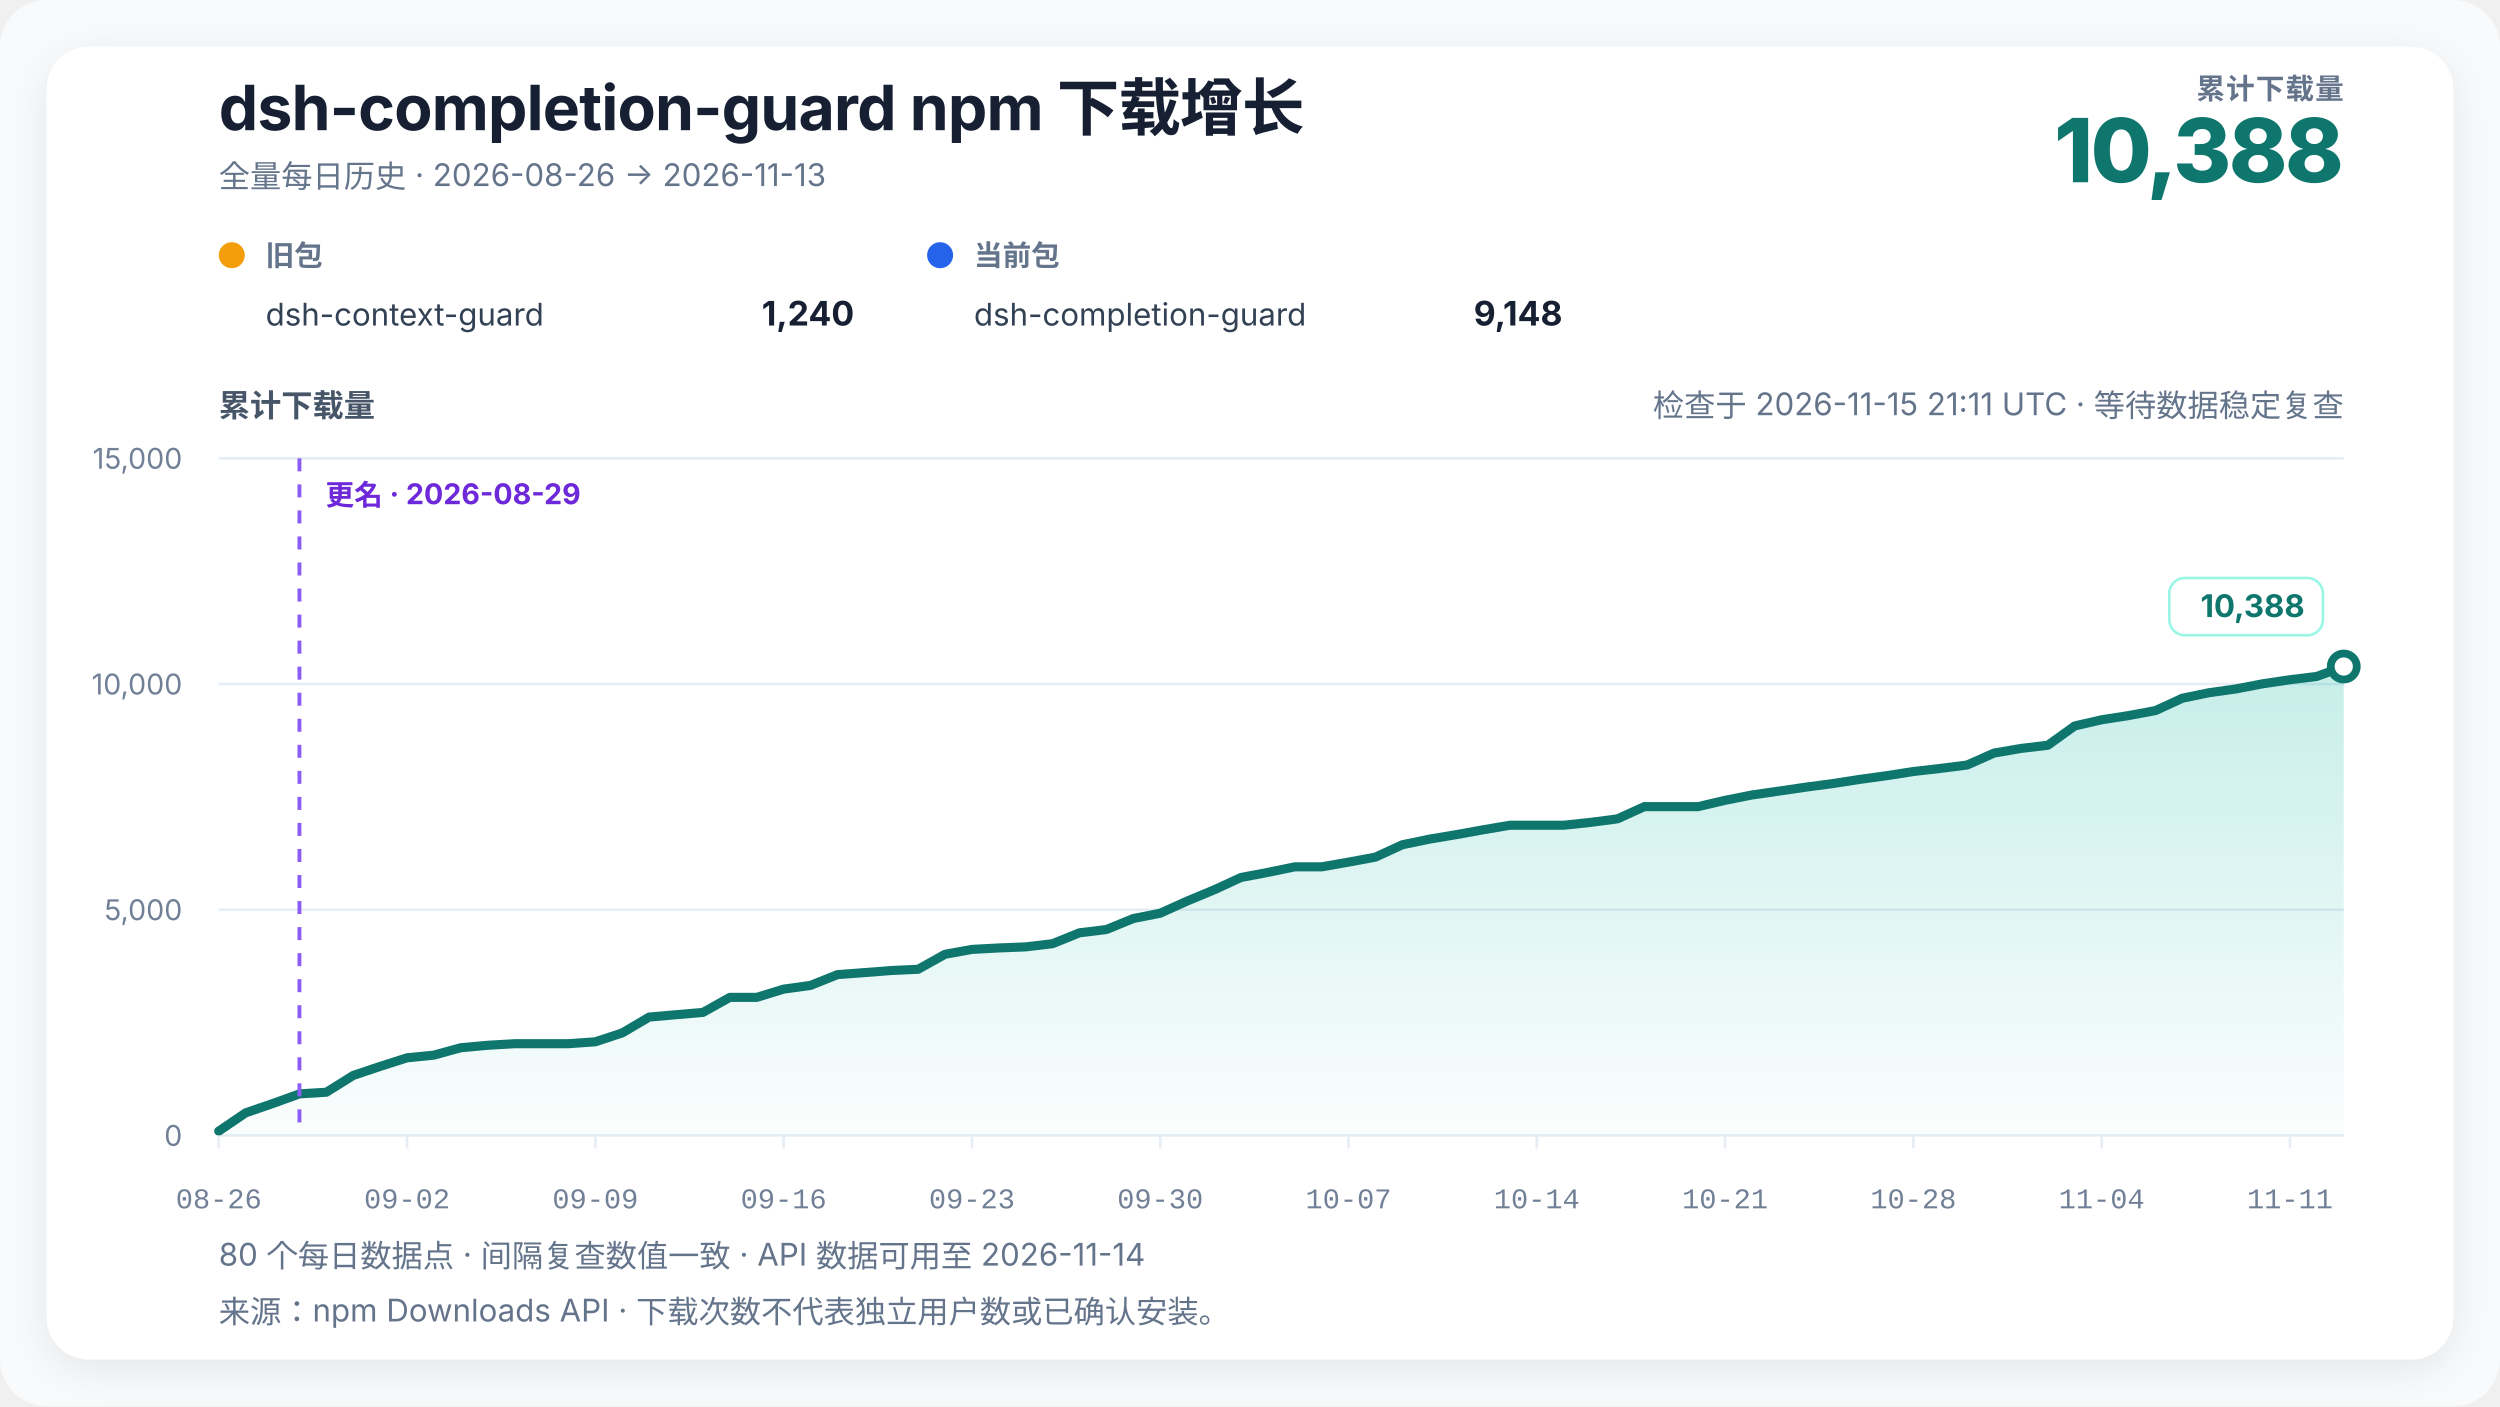
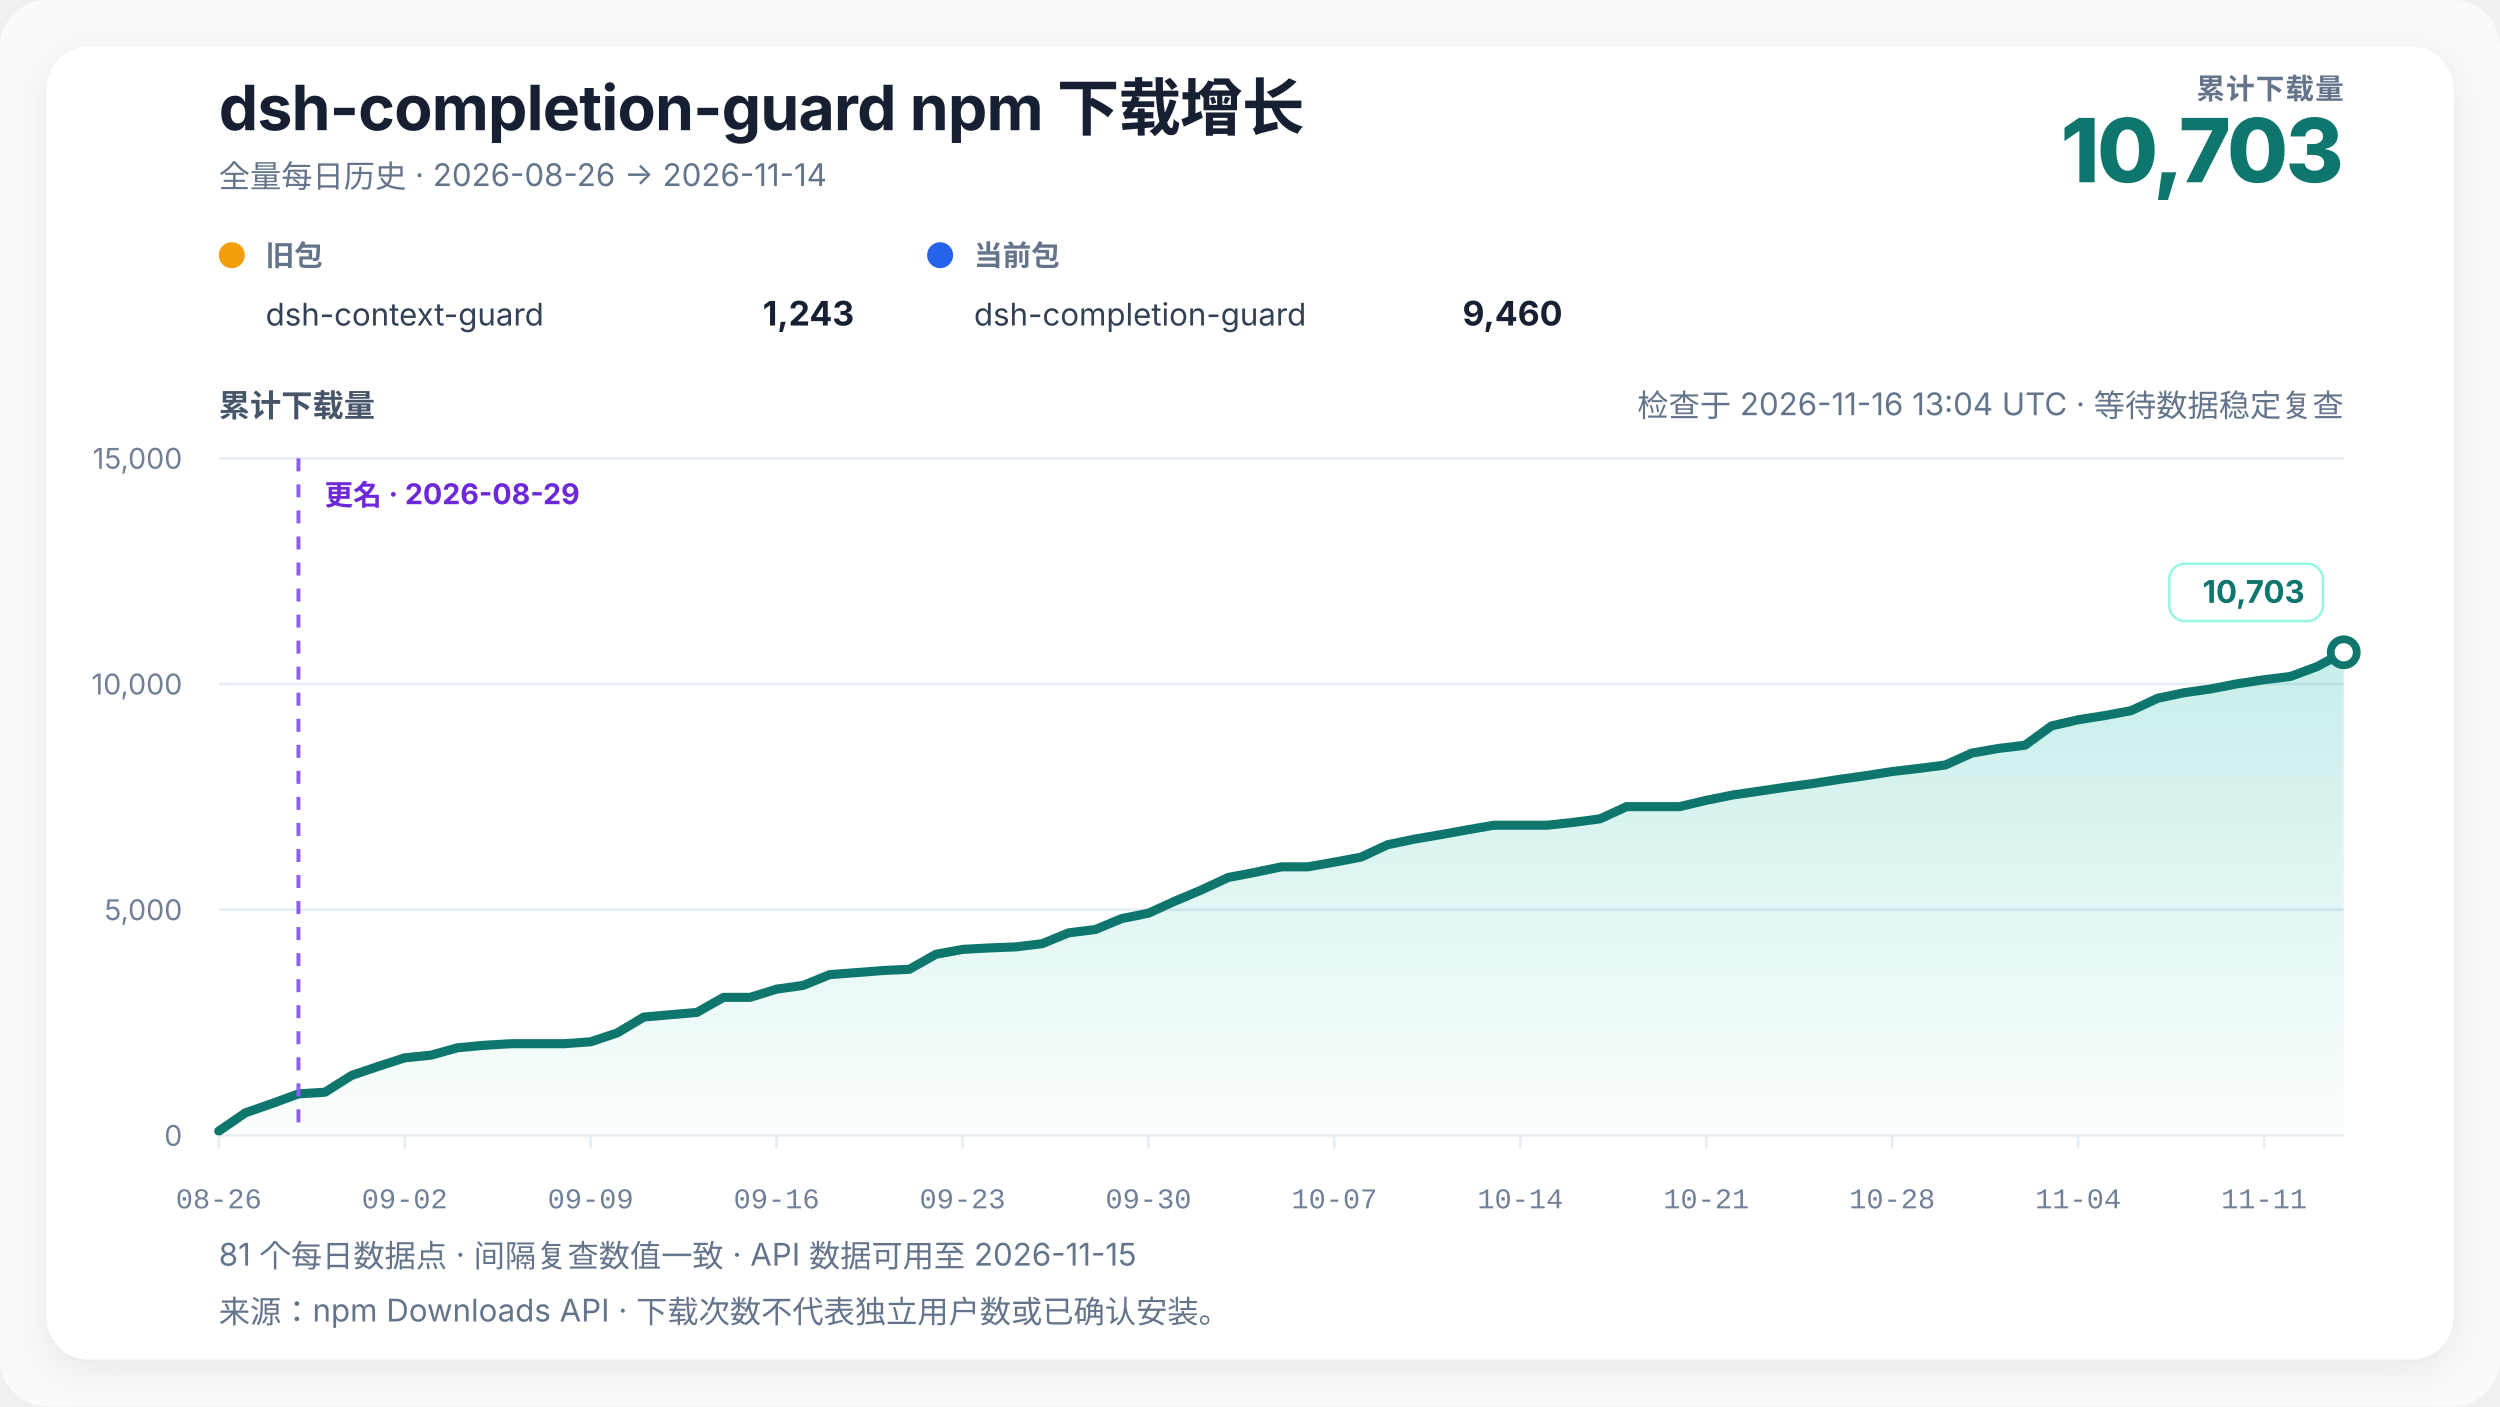
<svg xmlns="http://www.w3.org/2000/svg" width="960" height="540" viewBox="0 0 960 540" role="img" aria-labelledby="chart-title chart-desc" data-renderer-version="4" data-tick-step-days="7">
  <defs>
    <linearGradient id="growth-fill" x1="0" y1="0" x2="0" y2="1">
      <stop offset="0%" stop-color="#14b8a6" stop-opacity="0.24" />
      <stop offset="100%" stop-color="#14b8a6" stop-opacity="0.02" />
    </linearGradient>
    <filter id="soft-shadow" x="-10%" y="-10%" width="120%" height="120%">
      <feDropShadow dx="0" dy="4" stdDeviation="8" flood-color="#0f172a" flood-opacity="0.08" />
    </filter>
  </defs>
  <style>
    text { font-family: Inter, ui-sans-serif, -apple-system, BlinkMacSystemFont, "Segoe UI", "PingFang SC", "Microsoft YaHei", sans-serif; fill: #172033; }
    .title { font-size: 24px; font-weight: 720; letter-spacing: -0.3px; }
    .subtitle { font-size: 12px; fill: #64748b; }
    .metric-label { font-size: 11px; fill: #64748b; font-weight: 650; letter-spacing: 0.4px; }
    .metric-value { font-size: 34px; fill: #0f766e; font-weight: 760; letter-spacing: -1px; }
    .axis-title { font-size: 12px; fill: #475569; font-weight: 650; }
    .axis { font-size: 11px; fill: #718096; }
    .x-axis-tick { font-family: ui-monospace, "SFMono-Regular", Consolas, "Liberation Mono", monospace; font-variant-numeric: tabular-nums; }
    .grid { stroke: #e6edf4; stroke-width: 1; }
    .package-role { font-size: 11px; fill: #64748b; font-weight: 650; }
    .package-name { font-size: 12px; fill: #334155; }
    .package-total { font-size: 13px; fill: #172033; font-weight: 720; }
    .rename { stroke: #8b5cf6; stroke-width: 1.5; stroke-dasharray: 5 5; }
    .rename-label { font-size: 11px; fill: #6d28d9; font-weight: 650; }
    .endpoint { font-size: 12px; fill: #0f766e; font-weight: 740; }
    .endpoint-backdrop { fill: #ffffff; stroke: #99f6e4; stroke-width: 1; }
  </style>
  <rect width="100%" height="100%" rx="18" fill="#f8fafc" />
  <rect x="18" y="18" width="924" height="504" rx="16" fill="#ffffff" filter="url(#soft-shadow)" />
  <text x="84" y="50" class="title">dsh-completion-guard npm 下载增长</text>
-   <text x="84" y="72" class="subtitle">全量每日历史 · 2026-08-26 → 2026-11-13</text>
+   <text x="84" y="72" class="subtitle">全量每日历史 · 2026-08-26 → 2026-11-14</text>
  <text x="900" y="38" text-anchor="end" class="metric-label">累计下载量</text>
-   <text x="900" y="70" text-anchor="end" class="metric-value">10,388</text>
+   <text x="900" y="70" text-anchor="end" class="metric-value">10,703</text>
  <g transform="translate(84,102)">
    <circle cx="5" cy="-4" r="5" fill="#f59e0b" />
    <text x="18" y="0" class="package-role">旧包</text>
    <text x="18" y="23" class="package-name">dsh-context-guard</text>
-     <text x="244" y="23" text-anchor="end" class="package-total">1,240</text>
+     <text x="244" y="23" text-anchor="end" class="package-total">1,243</text>
  </g>
  <g transform="translate(356,102)">
    <circle cx="5" cy="-4" r="5" fill="#2563eb" />
    <text x="18" y="0" class="package-role">当前包</text>
    <text x="18" y="23" class="package-name">dsh-completion-guard</text>
-     <text x="244" y="23" text-anchor="end" class="package-total">9,148</text>
+     <text x="244" y="23" text-anchor="end" class="package-total">9,460</text>
  </g>
-   <text x="900" y="160" text-anchor="end" class="subtitle refresh-status">检查于 2026-11-15 21:11 UTC · 等待数据稳定复查</text>
+   <text x="900" y="160" text-anchor="end" class="subtitle refresh-status">检查于 2026-11-16 13:04 UTC · 等待数据稳定复查</text>
  <text x="84" y="160" class="axis-title">累计下载量</text>
  <line x1="84" y1="436" x2="900" y2="436" class="grid" />
  <text x="70" y="440" text-anchor="end" class="axis">0</text>
  <line x1="84" y1="349.333" x2="900" y2="349.333" class="grid" />
  <text x="70" y="353.333" text-anchor="end" class="axis">5,000</text>
  <line x1="84" y1="262.667" x2="900" y2="262.667" class="grid" />
  <text x="70" y="266.667" text-anchor="end" class="axis">10,000</text>
  <line x1="84" y1="176" x2="900" y2="176" class="grid" />
  <text x="70" y="180" text-anchor="end" class="axis">15,000</text>
-   <polygon points="84.00,436 84.00,434.35 94.33,427.33 104.66,423.78 114.99,420.05 125.32,419.41 135.65,412.96 145.97,409.50 156.30,406.20 166.63,405.16 176.96,402.32 187.29,401.39 197.62,400.78 207.95,400.78 218.28,400.78 228.61,400.05 238.94,396.64 249.27,390.55 259.59,389.65 269.92,388.77 280.25,382.99 290.58,382.99 300.91,379.82 311.24,378.40 321.57,374.26 331.90,373.48 342.23,372.68 352.56,372.20 362.89,366.44 373.22,364.57 383.54,364.01 393.87,363.60 404.20,362.37 414.53,358.19 424.86,356.94 435.19,352.71 445.52,350.67 455.85,346.01 466.18,341.72 476.51,336.96 486.84,335.00 497.16,332.87 507.49,332.87 517.82,331.05 528.15,329.14 538.48,324.39 548.81,322.24 559.14,320.51 569.47,318.65 579.80,316.89 590.13,316.89 600.46,316.89 610.78,315.79 621.11,314.44 631.44,309.74 641.77,309.74 652.10,309.74 662.43,307.32 672.76,305.27 683.09,303.78 693.42,302.27 703.75,300.90 714.08,299.29 724.41,297.87 734.73,296.26 745.06,295.08 755.39,293.76 765.72,289.17 776.05,287.40 786.38,286.17 796.71,278.75 807.04,276.39 817.37,274.78 827.70,272.86 838.03,268.11 848.35,265.98 858.68,264.54 869.01,262.55 879.34,261.02 889.67,259.75 900.00,255.94 900.00,436" fill="url(#growth-fill)" />
-   <polyline points="84.00,434.35 94.33,427.33 104.66,423.78 114.99,420.05 125.32,419.41 135.65,412.96 145.97,409.50 156.30,406.20 166.63,405.16 176.96,402.32 187.29,401.39 197.62,400.78 207.95,400.78 218.28,400.78 228.61,400.05 238.94,396.64 249.27,390.55 259.59,389.65 269.92,388.77 280.25,382.99 290.58,382.99 300.91,379.82 311.24,378.40 321.57,374.26 331.90,373.48 342.23,372.68 352.56,372.20 362.89,366.44 373.22,364.57 383.54,364.01 393.87,363.60 404.20,362.37 414.53,358.19 424.86,356.94 435.19,352.71 445.52,350.67 455.85,346.01 466.18,341.72 476.51,336.96 486.84,335.00 497.16,332.87 507.49,332.87 517.82,331.05 528.15,329.14 538.48,324.39 548.81,322.24 559.14,320.51 569.47,318.65 579.80,316.89 590.13,316.89 600.46,316.89 610.78,315.79 621.11,314.44 631.44,309.74 641.77,309.74 652.10,309.74 662.43,307.32 672.76,305.27 683.09,303.78 693.42,302.27 703.75,300.90 714.08,299.29 724.41,297.87 734.73,296.26 745.06,295.08 755.39,293.76 765.72,289.17 776.05,287.40 786.38,286.17 796.71,278.75 807.04,276.39 817.37,274.78 827.70,272.86 838.03,268.11 848.35,265.98 858.68,264.54 869.01,262.55 879.34,261.02 889.67,259.75 900.00,255.94" fill="none" stroke="#0f766e" stroke-width="3.5" stroke-linejoin="round" stroke-linecap="round" />
-   <line x1="114.987" y1="176" x2="114.987" y2="436" class="rename" />
-   <text x="124.987" y="194" text-anchor="start" class="rename-label">更名 · 2026-08-29</text>
-   <circle cx="900" cy="255.941" r="5" fill="#ffffff" stroke="#0f766e" stroke-width="3" />
+   <polygon points="84.00,436 84.00,434.35 94.20,427.33 104.40,423.78 114.60,420.05 124.80,419.41 135.00,412.96 145.20,409.50 155.40,406.20 165.60,405.16 175.80,402.32 186.00,401.39 196.20,400.78 206.40,400.78 216.60,400.78 226.80,400.05 237.00,396.64 247.20,390.55 257.40,389.65 267.60,388.77 277.80,382.99 288.00,382.99 298.20,379.82 308.40,378.40 318.60,374.26 328.80,373.48 339.00,372.68 349.20,372.20 359.40,366.44 369.60,364.57 379.80,364.01 390.00,363.60 400.20,362.37 410.40,358.19 420.60,356.94 430.80,352.71 441.00,350.67 451.20,346.01 461.40,341.72 471.60,336.96 481.80,335.00 492.00,332.87 502.20,332.87 512.40,331.05 522.60,329.14 532.80,324.39 543.00,322.24 553.20,320.51 563.40,318.65 573.60,316.89 583.80,316.89 594.00,316.89 604.20,315.79 614.40,314.44 624.60,309.74 634.80,309.74 645.00,309.74 655.20,307.32 665.40,305.27 675.60,303.78 685.80,302.27 696.00,300.90 706.20,299.29 716.40,297.87 726.60,296.26 736.80,295.08 747.00,293.76 757.20,289.17 767.40,287.40 777.60,286.17 787.80,278.75 798.00,276.39 808.20,274.78 818.40,272.86 828.60,268.11 838.80,265.98 849.00,264.54 859.20,262.55 869.40,261.02 879.60,259.75 889.80,255.94 900.00,250.48 900.00,436" fill="url(#growth-fill)" />
+   <polyline points="84.00,434.35 94.20,427.33 104.40,423.78 114.60,420.05 124.80,419.41 135.00,412.96 145.20,409.50 155.40,406.20 165.60,405.16 175.80,402.32 186.00,401.39 196.20,400.78 206.40,400.78 216.60,400.78 226.80,400.05 237.00,396.64 247.20,390.55 257.40,389.65 267.60,388.77 277.80,382.99 288.00,382.99 298.20,379.82 308.40,378.40 318.60,374.26 328.80,373.48 339.00,372.68 349.20,372.20 359.40,366.44 369.60,364.57 379.80,364.01 390.00,363.60 400.20,362.37 410.40,358.19 420.60,356.94 430.80,352.71 441.00,350.67 451.20,346.01 461.40,341.72 471.60,336.96 481.80,335.00 492.00,332.87 502.20,332.87 512.40,331.05 522.60,329.14 532.80,324.39 543.00,322.24 553.20,320.51 563.40,318.65 573.60,316.89 583.80,316.89 594.00,316.89 604.20,315.79 614.40,314.44 624.60,309.74 634.80,309.74 645.00,309.74 655.20,307.32 665.40,305.27 675.60,303.78 685.80,302.27 696.00,300.90 706.20,299.29 716.40,297.87 726.60,296.26 736.80,295.08 747.00,293.76 757.20,289.17 767.40,287.40 777.60,286.17 787.80,278.75 798.00,276.39 808.20,274.78 818.40,272.86 828.60,268.11 838.80,265.98 849.00,264.54 859.20,262.55 869.40,261.02 879.60,259.75 889.80,255.94 900.00,250.48" fill="none" stroke="#0f766e" stroke-width="3.5" stroke-linejoin="round" stroke-linecap="round" />
+   <line x1="114.6" y1="176" x2="114.6" y2="436" class="rename" />
+   <text x="124.6" y="194" text-anchor="start" class="rename-label">更名 · 2026-08-29</text>
+   <circle cx="900" cy="250.481" r="5" fill="#ffffff" stroke="#0f766e" stroke-width="3" />
  <g class="endpoint-badge" data-position="above">
-     <rect x="833.00" y="221.94" width="59.00" height="22" rx="6" class="endpoint-backdrop" />
-     <text x="885.00" y="236.94" text-anchor="end" class="endpoint">10,388</text>
+     <rect x="833.00" y="216.48" width="59.00" height="22" rx="6" class="endpoint-backdrop" />
+     <text x="885.00" y="231.48" text-anchor="end" class="endpoint">10,703</text>
  </g>
  <line x1="84.00" y1="436" x2="84.00" y2="441" class="grid" />
  <text x="84.00" y="464" text-anchor="middle" class="axis x-axis-tick" data-day="2026-08-26">08-26</text>
-   <line x1="156.30" y1="436" x2="156.30" y2="441" class="grid" />
-   <text x="156.30" y="464" text-anchor="middle" class="axis x-axis-tick" data-day="2026-09-02">09-02</text>
-   <line x1="228.61" y1="436" x2="228.61" y2="441" class="grid" />
-   <text x="228.61" y="464" text-anchor="middle" class="axis x-axis-tick" data-day="2026-09-09">09-09</text>
-   <line x1="300.91" y1="436" x2="300.91" y2="441" class="grid" />
-   <text x="300.91" y="464" text-anchor="middle" class="axis x-axis-tick" data-day="2026-09-16">09-16</text>
-   <line x1="373.22" y1="436" x2="373.22" y2="441" class="grid" />
-   <text x="373.22" y="464" text-anchor="middle" class="axis x-axis-tick" data-day="2026-09-23">09-23</text>
-   <line x1="445.52" y1="436" x2="445.52" y2="441" class="grid" />
-   <text x="445.52" y="464" text-anchor="middle" class="axis x-axis-tick" data-day="2026-09-30">09-30</text>
-   <line x1="517.82" y1="436" x2="517.82" y2="441" class="grid" />
-   <text x="517.82" y="464" text-anchor="middle" class="axis x-axis-tick" data-day="2026-10-07">10-07</text>
-   <line x1="590.13" y1="436" x2="590.13" y2="441" class="grid" />
-   <text x="590.13" y="464" text-anchor="middle" class="axis x-axis-tick" data-day="2026-10-14">10-14</text>
-   <line x1="662.43" y1="436" x2="662.43" y2="441" class="grid" />
-   <text x="662.43" y="464" text-anchor="middle" class="axis x-axis-tick" data-day="2026-10-21">10-21</text>
-   <line x1="734.73" y1="436" x2="734.73" y2="441" class="grid" />
-   <text x="734.73" y="464" text-anchor="middle" class="axis x-axis-tick" data-day="2026-10-28">10-28</text>
-   <line x1="807.04" y1="436" x2="807.04" y2="441" class="grid" />
-   <text x="807.04" y="464" text-anchor="middle" class="axis x-axis-tick" data-day="2026-11-04">11-04</text>
-   <line x1="879.34" y1="436" x2="879.34" y2="441" class="grid" />
-   <text x="879.34" y="464" text-anchor="middle" class="axis x-axis-tick" data-day="2026-11-11">11-11</text>
-   <text x="84" y="486" class="subtitle">80 个每日数据点 · 间隔复查数值一致 · API 数据可用至 2026-11-14</text>
+   <line x1="155.40" y1="436" x2="155.40" y2="441" class="grid" />
+   <text x="155.40" y="464" text-anchor="middle" class="axis x-axis-tick" data-day="2026-09-02">09-02</text>
+   <line x1="226.80" y1="436" x2="226.80" y2="441" class="grid" />
+   <text x="226.80" y="464" text-anchor="middle" class="axis x-axis-tick" data-day="2026-09-09">09-09</text>
+   <line x1="298.20" y1="436" x2="298.20" y2="441" class="grid" />
+   <text x="298.20" y="464" text-anchor="middle" class="axis x-axis-tick" data-day="2026-09-16">09-16</text>
+   <line x1="369.60" y1="436" x2="369.60" y2="441" class="grid" />
+   <text x="369.60" y="464" text-anchor="middle" class="axis x-axis-tick" data-day="2026-09-23">09-23</text>
+   <line x1="441.00" y1="436" x2="441.00" y2="441" class="grid" />
+   <text x="441.00" y="464" text-anchor="middle" class="axis x-axis-tick" data-day="2026-09-30">09-30</text>
+   <line x1="512.40" y1="436" x2="512.40" y2="441" class="grid" />
+   <text x="512.40" y="464" text-anchor="middle" class="axis x-axis-tick" data-day="2026-10-07">10-07</text>
+   <line x1="583.80" y1="436" x2="583.80" y2="441" class="grid" />
+   <text x="583.80" y="464" text-anchor="middle" class="axis x-axis-tick" data-day="2026-10-14">10-14</text>
+   <line x1="655.20" y1="436" x2="655.20" y2="441" class="grid" />
+   <text x="655.20" y="464" text-anchor="middle" class="axis x-axis-tick" data-day="2026-10-21">10-21</text>
+   <line x1="726.60" y1="436" x2="726.60" y2="441" class="grid" />
+   <text x="726.60" y="464" text-anchor="middle" class="axis x-axis-tick" data-day="2026-10-28">10-28</text>
+   <line x1="798.00" y1="436" x2="798.00" y2="441" class="grid" />
+   <text x="798.00" y="464" text-anchor="middle" class="axis x-axis-tick" data-day="2026-11-04">11-04</text>
+   <line x1="869.40" y1="436" x2="869.40" y2="441" class="grid" />
+   <text x="869.40" y="464" text-anchor="middle" class="axis x-axis-tick" data-day="2026-11-11">11-11</text>
+   <text x="84" y="486" class="subtitle">81 个每日数据点 · 间隔复查数值一致 · API 数据可用至 2026-11-15</text>
  <text x="84" y="508" class="subtitle">来源：npm Downloads API · 下载次数不代表独立用户数或已确认安装。</text>
</svg>
